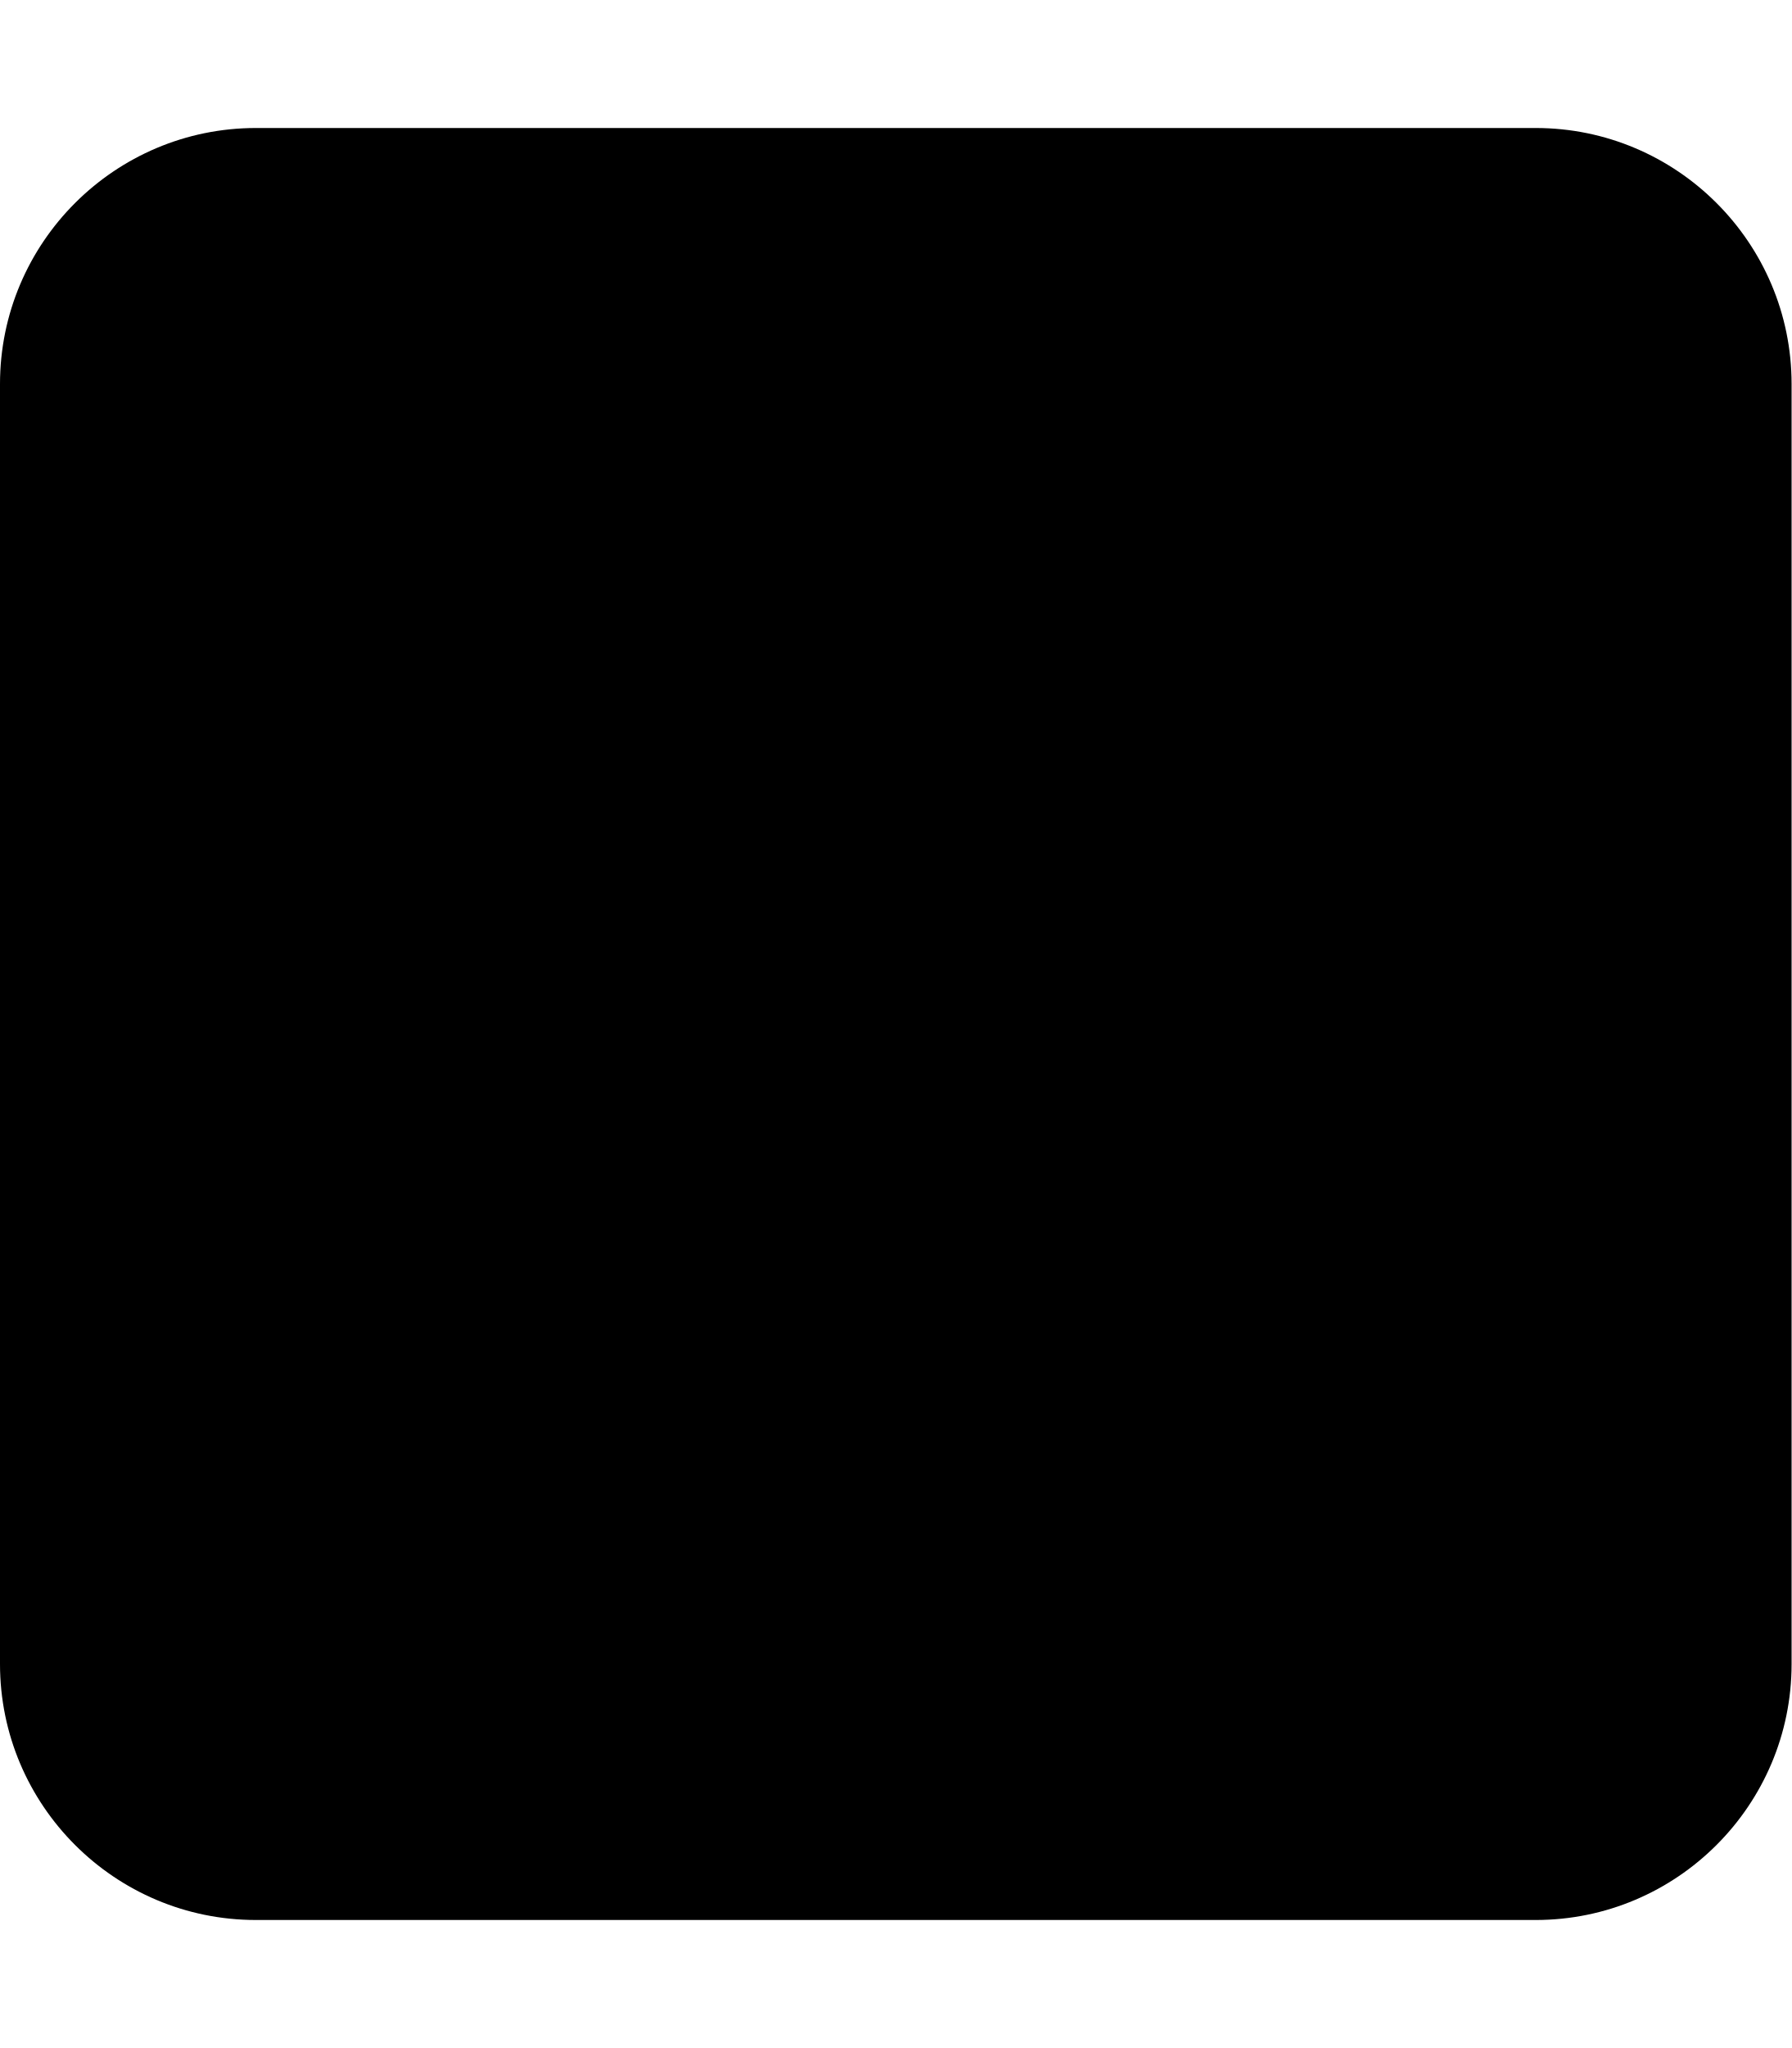
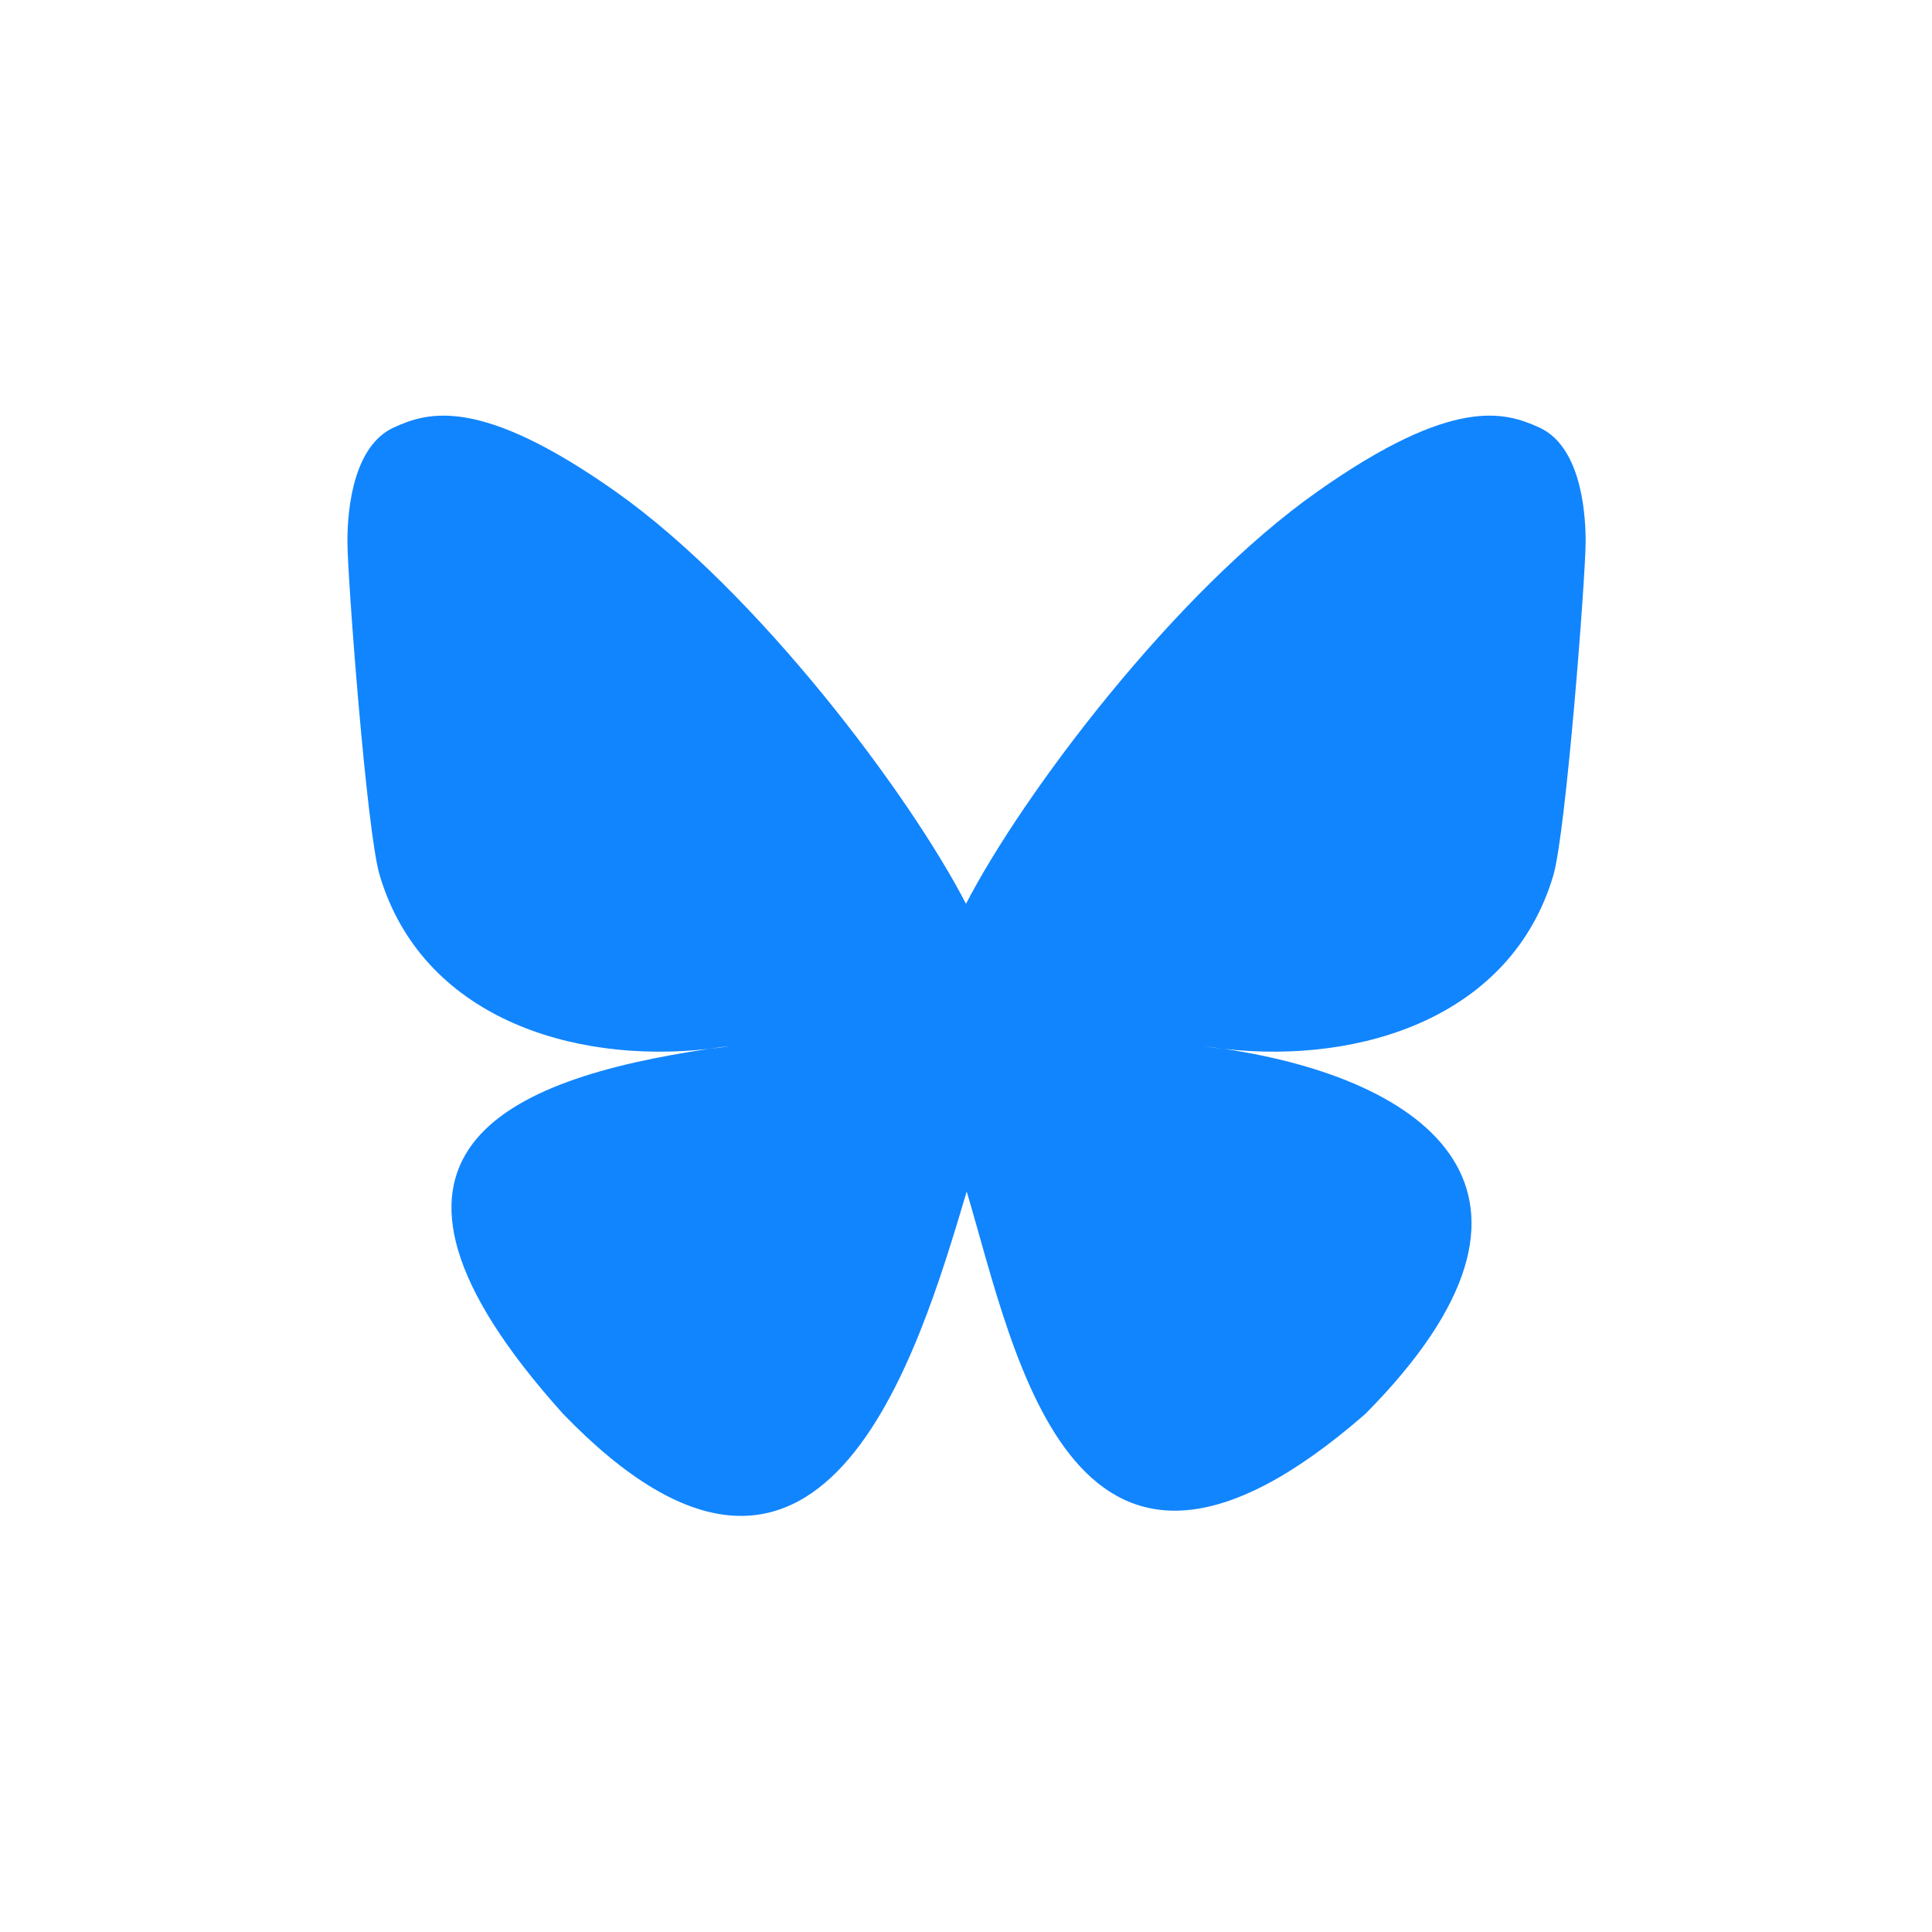
- <svg viewBox="0 0 448 512">
-   <path d="M0 96C0 60.7 28.7 32 64 32H384c35.3 0 64 28.7 64 64V416c0 35.3-28.7 64-64 64H64c-35.3 0-64-28.7-64-64V96z" />
+ <svg xmlns="http://www.w3.org/2000/svg" version="1.1" id="Ebene_1" x="0px" y="0px" viewBox="0 0 55 55" style="enable-background:new 0 0 55 55;" xml:space="preserve">
+   <style type="text/css">
+ 	.st0{fill:#1185FE;}
+ </style>
+   <path class="st0" d="M27.5,25.73c-1.6-3.1-5.94-8.89-9.98-11.74c-3.87-2.73-5.35-2.26-6.31-1.82c-1.12,0.51-1.32,2.23-1.32,3.24  c0,1.01,0.55,8.3,0.92,9.51c1.2,4.02,5.45,5.38,9.37,4.94c0.2-0.03,0.4-0.06,0.61-0.08c-0.2,0.03-0.41,0.06-0.61,0.08  c-5.74,0.85-10.85,2.94-4.15,10.39c7.36,7.62,10.09-1.63,11.49-6.33c1.4,4.69,3.01,13.61,11.35,6.33c6.27-6.33,1.72-9.54-4.02-10.39  c-0.2-0.02-0.41-0.05-0.61-0.08c0.21,0.03,0.41,0.05,0.61,0.08c3.92,0.44,8.18-0.92,9.37-4.94c0.36-1.22,0.92-8.5,0.92-9.51  c0-1.01-0.2-2.73-1.32-3.24c-0.97-0.44-2.44-0.91-6.31,1.82C33.44,16.85,29.1,22.63,27.5,25.73z" />
</svg>
